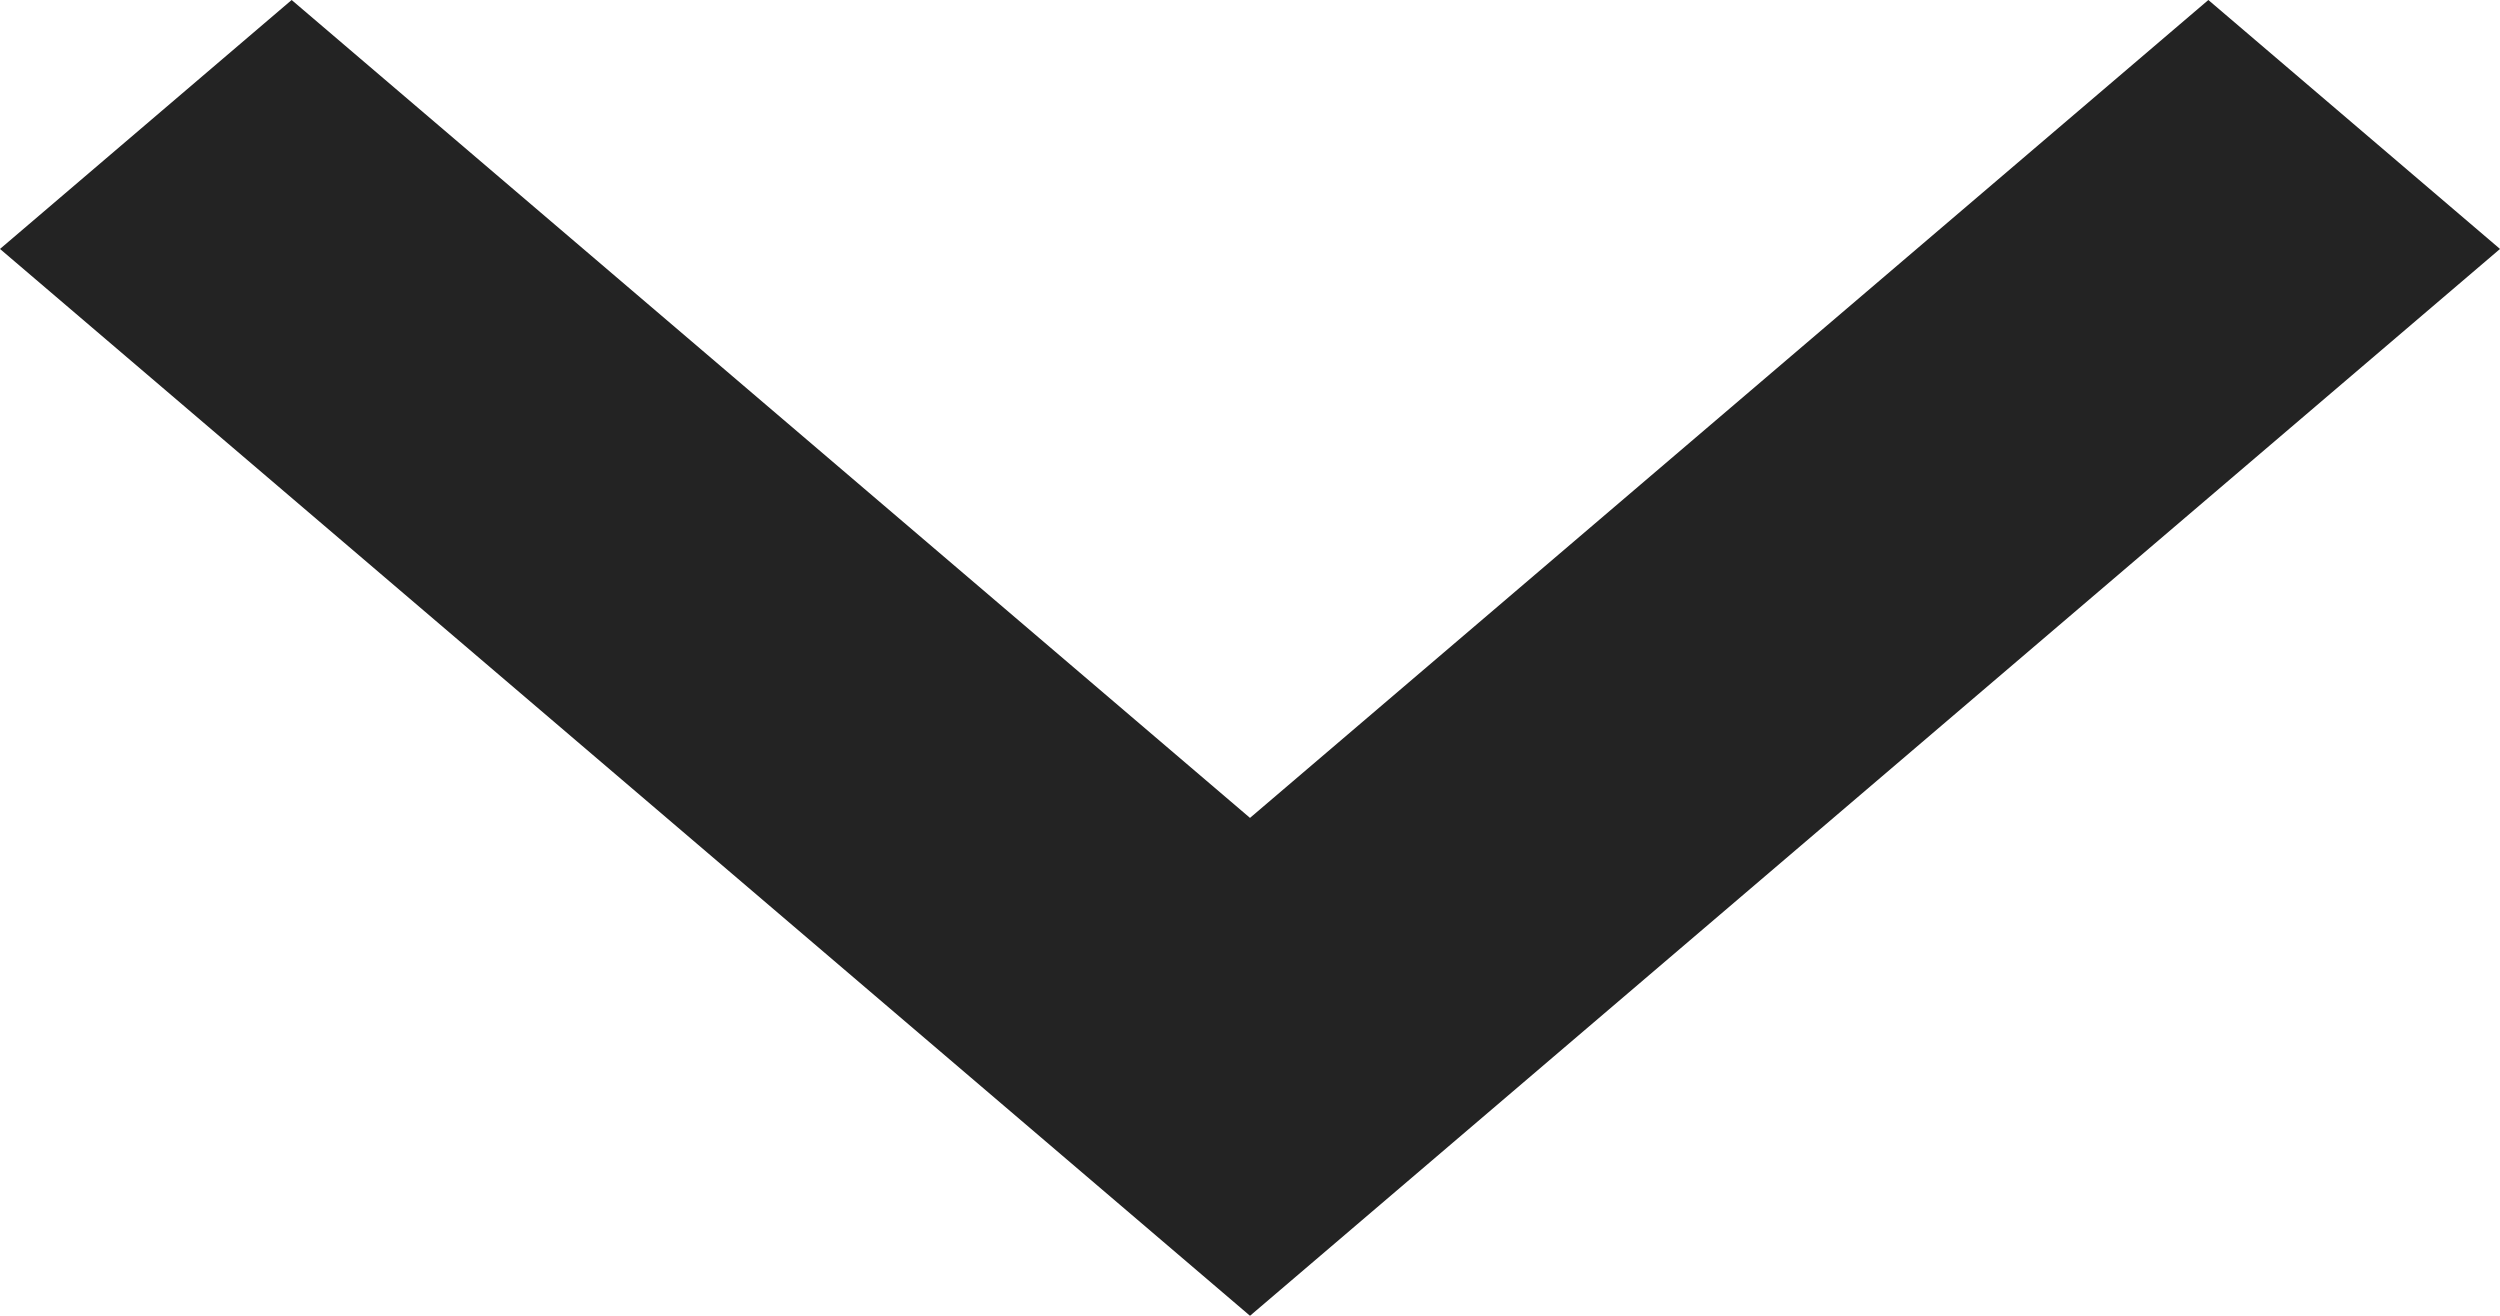
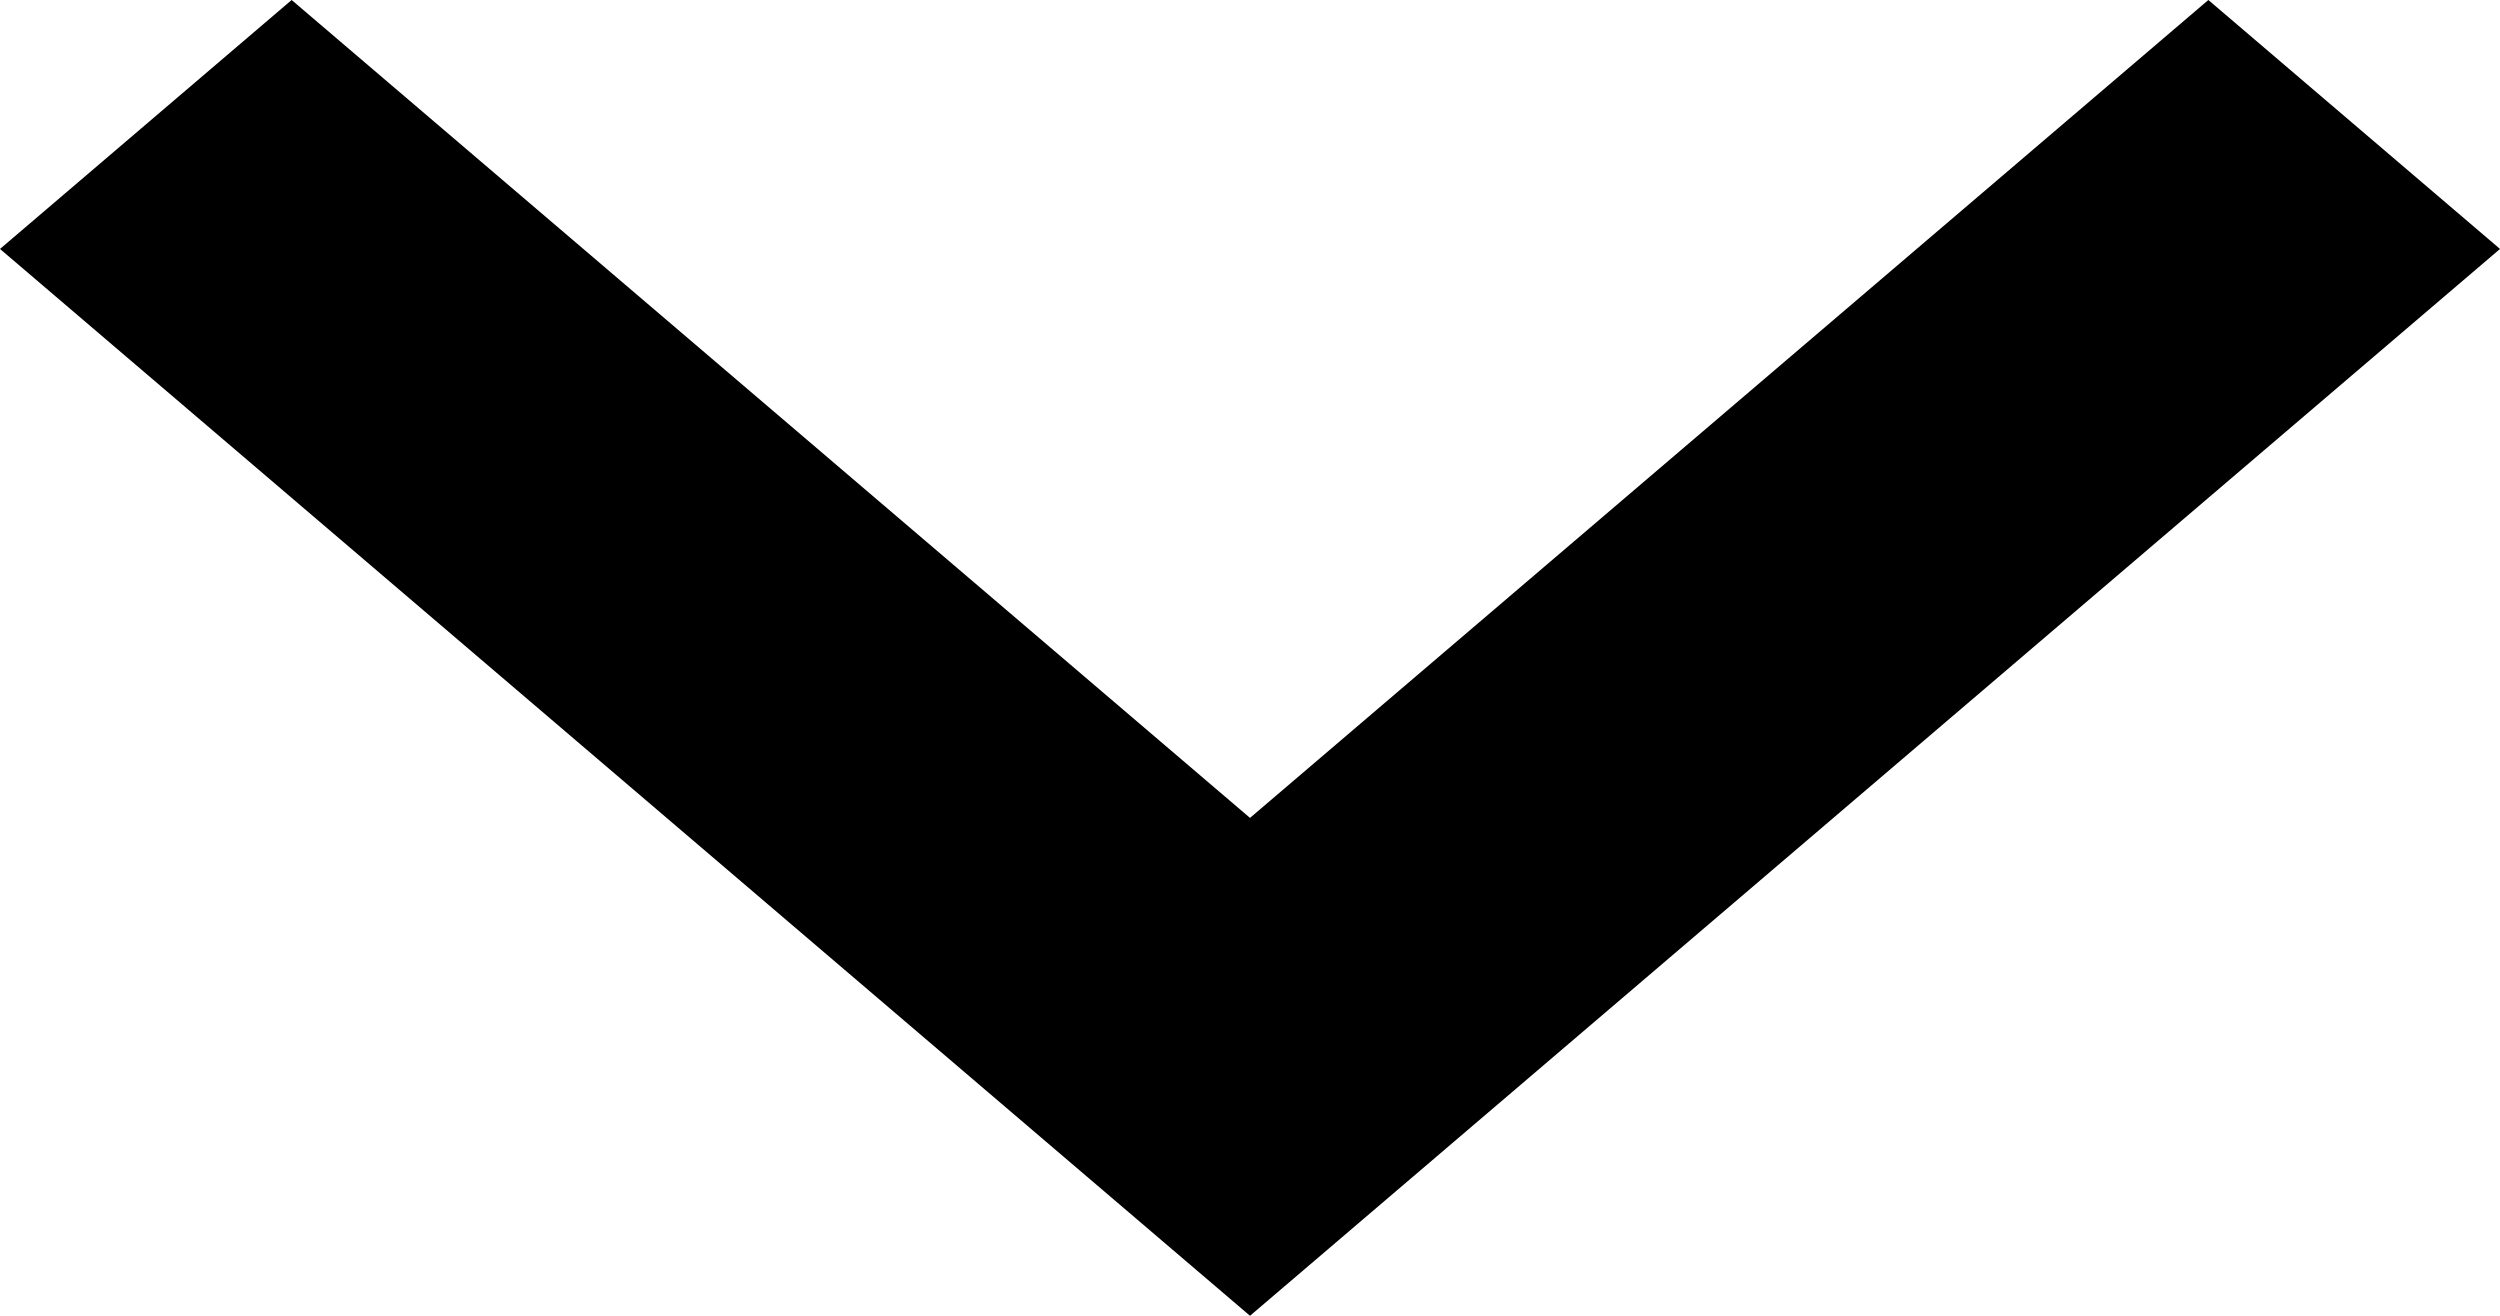
<svg xmlns="http://www.w3.org/2000/svg" width="38" height="20" viewBox="0 0 38 20" fill="none">
-   <path d="M19 12.432L33.567 0L38 3.784L19 20L0 3.784L4.433 0L19 12.432Z" fill="#232323" />
+   <path d="M19 12.432L33.567 0L38 3.784L19 20L0 3.784L4.433 0L19 12.432Z" fill="currentColor" />
</svg>
